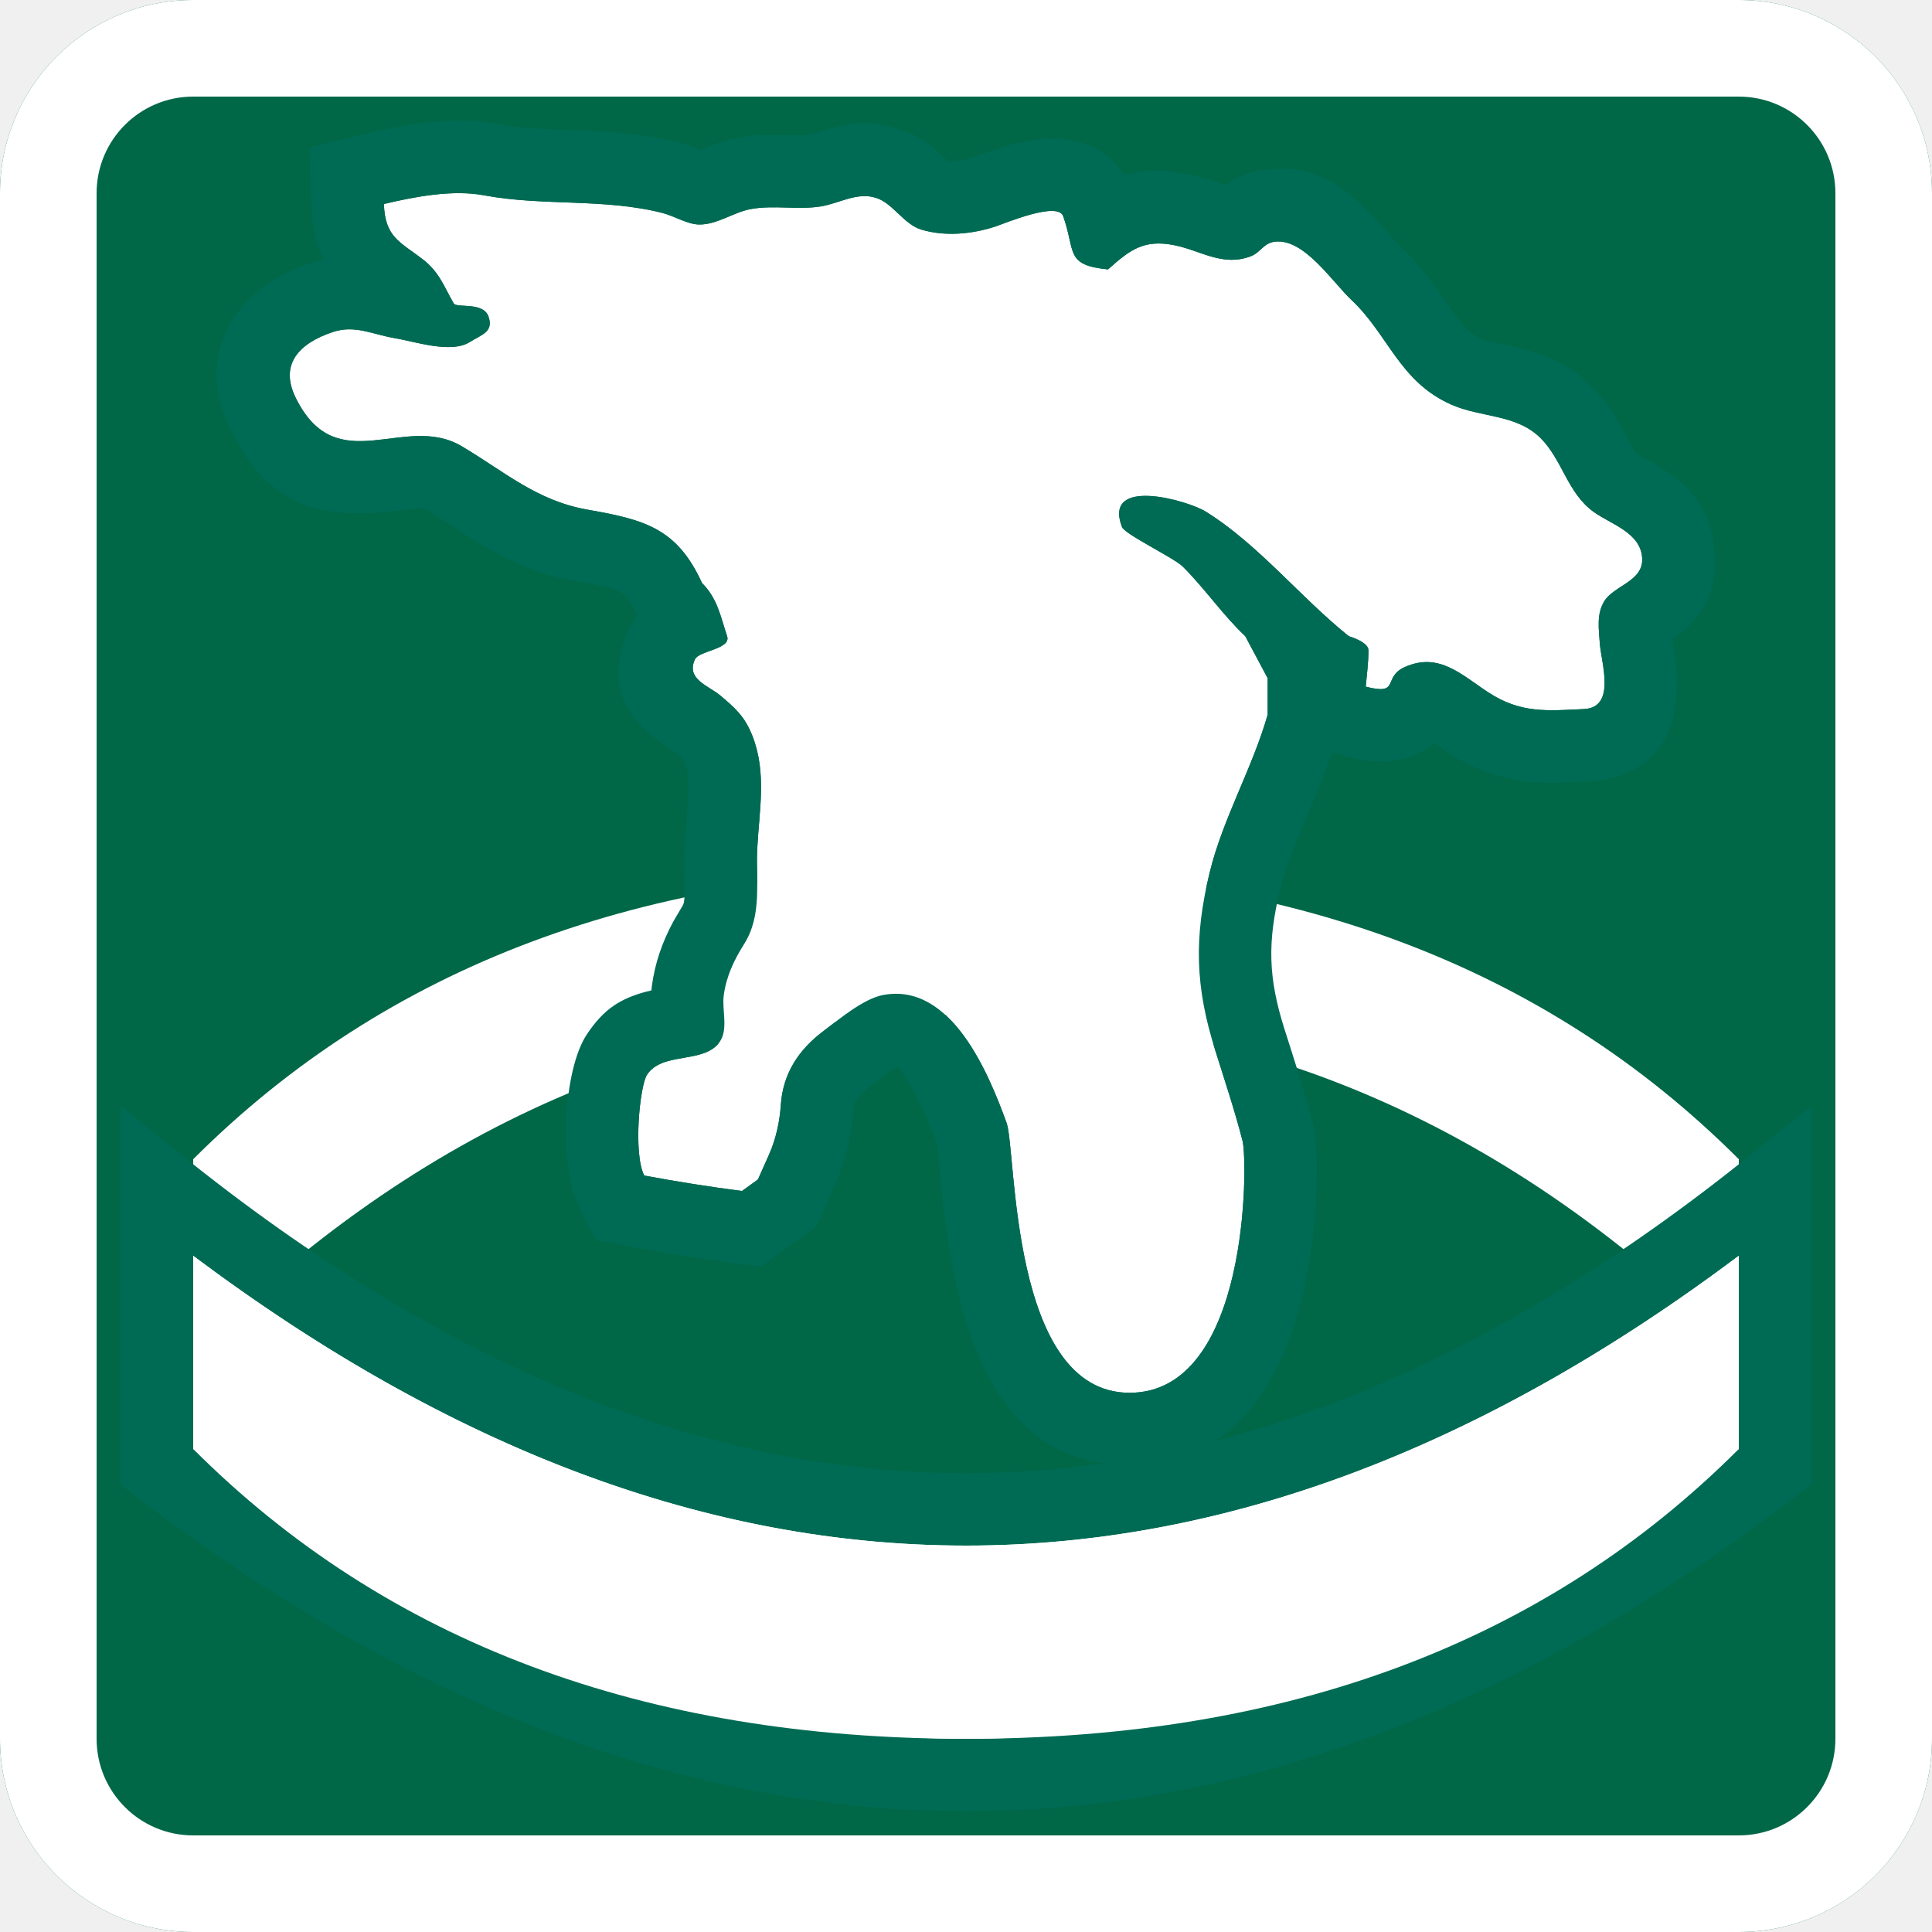
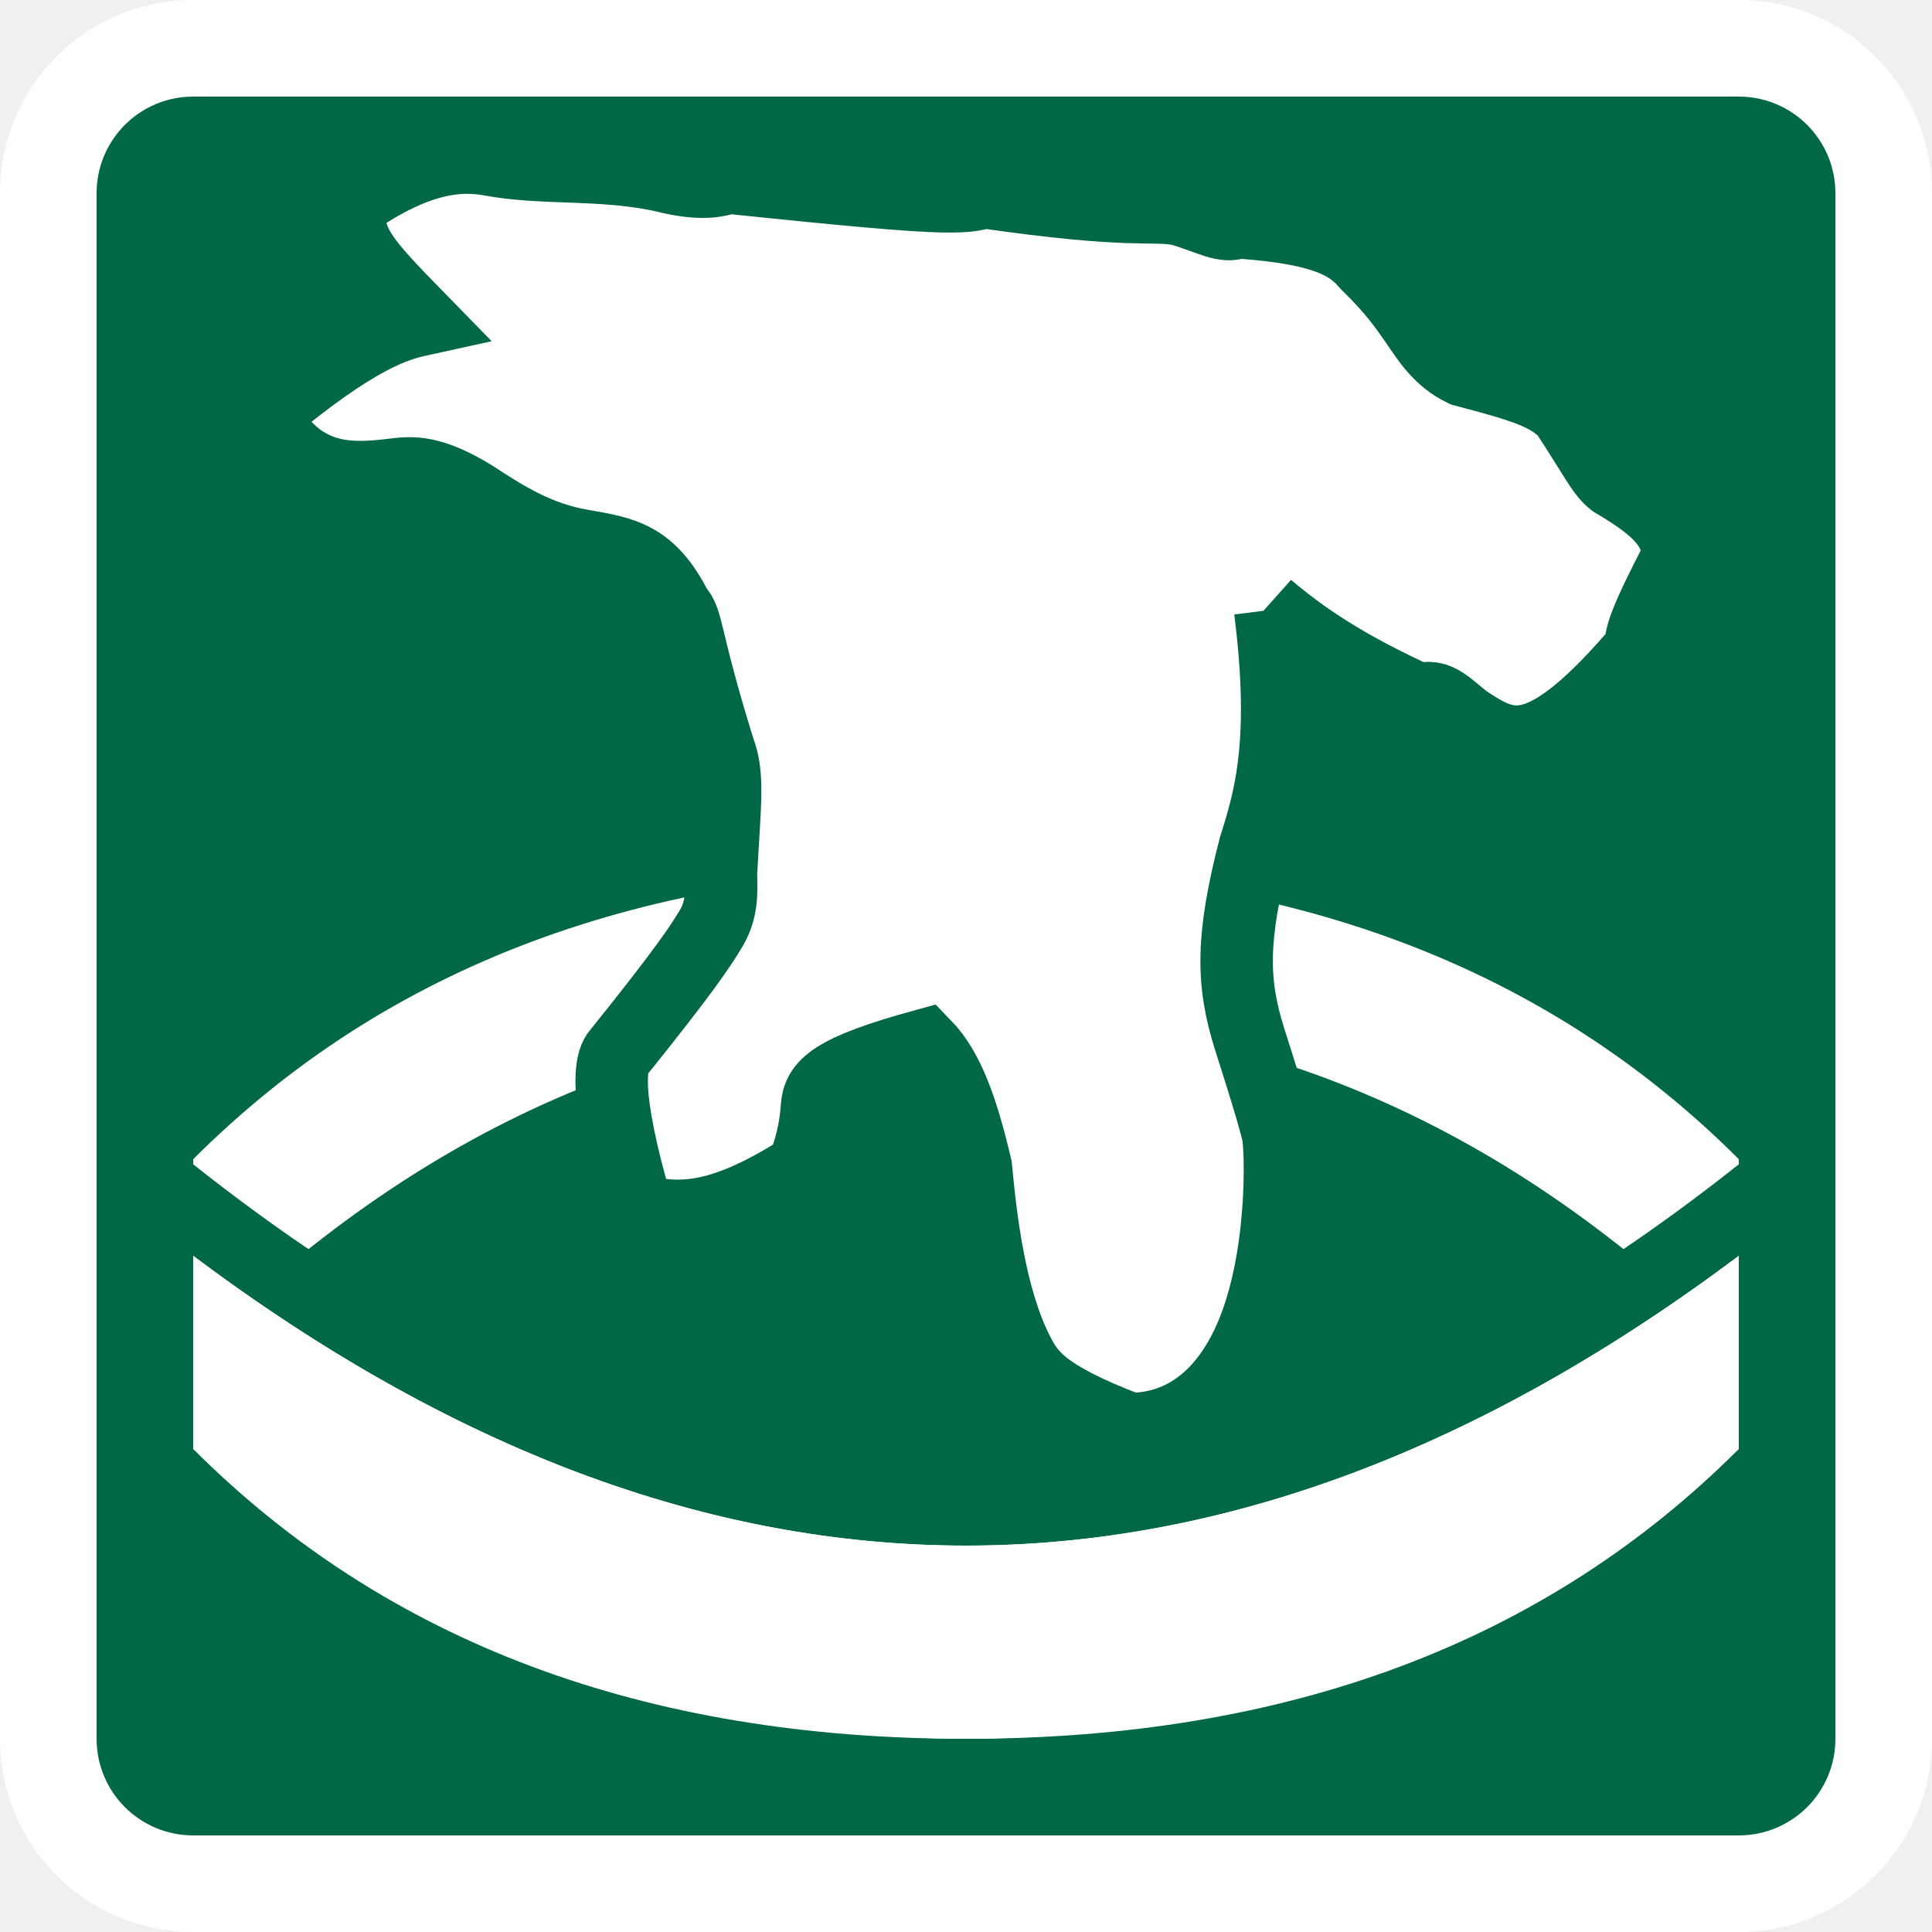
<svg xmlns="http://www.w3.org/2000/svg" width="20px" height="20px" viewBox="0 0 20 20" version="1.1">
-   <path d="M2,1.42108547e-14 L18,1.42108547e-14 C19.105,1.40079486e-14 20,0.895 20,2 L20,18 C20,19.105 19.105,20 18,20 L2,20 C0.895,20 -5.51538359e-14,19.105 -5.5067062e-14,18 L-5.5067062e-14,2 C-5.52023328e-14,0.895 0.895,1.41917162e-14 2,1.42108547e-14 Z" fill="#006747" fill-rule="nonzero" />
-   <path d="M18,1.42108547e-14 C19.105,1.42108547e-14 20,0.895 20,2 L20,18 C20,19.105 19.105,20 18,20 L2,20 C0.895,20 0,19.105 0,18 L0,2 C0,0.895 0.895,1.42108547e-14 2,1.42108547e-14 L18,1.42108547e-14 Z M18,1 L2,1 C1.448,1 1,1.448 1,2 L1,18 C1,18.552 1.448,19 2,19 L18,19 C18.552,19 19,18.552 19,18 L19,2 C19,1.448 18.552,1 18,1 Z" fill="#FFFFFF" fill-rule="nonzero" />
-   <path d="M2,12 C4,10 6.667,9 10,9 C13.333,9 16,10 18,12 L18,14 C15.667,11.667 13,10.5 10,10.5 C7,10.5 4.333,11.667 2,14 L2,12 Z" fill="#FFFFFF" />
-   <path d="M18.375,12.233 L18.375,15.186 C15.583,17.319 12.79,18.375 10,18.375 C7.21,18.375 4.417,17.319 1.625,15.186 L1.625,12.233 C4.417,14.486 7.206,15.625 10,15.625 C12.794,15.625 15.583,14.486 18.375,12.233 Z" stroke="#006B54" stroke-width="0.75" fill="#FFFFFF" />
-   <path d="M7.846,12.21 C7.846,12.21 7.959,11.957 7.962,11.95 C8.032,11.792 8.072,11.609 8.083,11.438 C8.105,11.113 8.267,10.868 8.521,10.676 C8.686,10.552 8.935,10.341 9.138,10.301 C9.847,10.163 10.235,11.115 10.42,11.623 C10.524,11.91 10.451,14.418 11.693,14.418 C12.935,14.418 12.917,12.022 12.863,11.811 C12.781,11.493 12.677,11.182 12.579,10.869 C12.374,10.22 12.357,9.712 12.523,9.03 C12.659,8.473 12.963,7.956 13.123,7.398 L13.123,7.021 C13.123,7.021 12.891,6.586 12.891,6.586 C12.656,6.364 12.473,6.093 12.244,5.865 C12.153,5.775 11.644,5.531 11.615,5.456 C11.413,4.927 12.296,5.181 12.48,5.295 C13.024,5.632 13.46,6.183 13.963,6.586 C13.963,6.586 14.166,6.644 14.166,6.731 C14.167,6.856 14.149,6.983 14.138,7.108 C14.502,7.203 14.306,7.011 14.543,6.905 C14.897,6.747 15.131,6.987 15.408,7.168 C15.74,7.385 16.012,7.359 16.398,7.34 C16.734,7.323 16.575,6.86 16.561,6.659 C16.551,6.511 16.526,6.359 16.606,6.226 C16.705,6.061 17.012,6.02 17,5.78 C16.986,5.513 16.678,5.429 16.496,5.298 C16.224,5.101 16.174,4.759 15.946,4.533 C15.694,4.285 15.329,4.324 15.023,4.188 C14.486,3.95 14.372,3.464 13.992,3.107 C13.793,2.92 13.499,2.464 13.197,2.502 C13.08,2.516 13.049,2.614 12.95,2.652 C12.657,2.765 12.432,2.593 12.155,2.538 C11.841,2.476 11.699,2.585 11.47,2.789 C11.022,2.744 11.137,2.608 11.006,2.238 C10.95,2.079 10.393,2.316 10.304,2.345 C10.063,2.424 9.781,2.451 9.535,2.376 C9.355,2.32 9.244,2.105 9.071,2.049 C8.873,1.984 8.688,2.106 8.496,2.137 C8.256,2.175 8.007,2.12 7.768,2.165 C7.586,2.2 7.42,2.329 7.232,2.324 C7.115,2.321 6.974,2.234 6.859,2.205 C6.258,2.051 5.622,2.136 5.011,2.022 C4.683,1.961 4.293,2.036 3.974,2.112 C3.986,2.456 4.139,2.502 4.376,2.684 C4.548,2.817 4.593,2.96 4.696,3.14 C4.727,3.194 5.005,3.119 5.058,3.28 C5.11,3.437 4.987,3.463 4.861,3.542 C4.666,3.663 4.295,3.535 4.089,3.501 C3.857,3.463 3.676,3.36 3.446,3.437 C3.087,3.556 2.891,3.778 3.063,4.122 C3.488,4.977 4.188,4.269 4.779,4.619 C5.224,4.883 5.557,5.184 6.082,5.276 C6.671,5.379 7.008,5.467 7.267,6.035 C7.426,6.195 7.456,6.37 7.527,6.586 C7.571,6.72 7.237,6.736 7.195,6.824 C7.096,7.03 7.336,7.099 7.453,7.197 C7.611,7.33 7.712,7.417 7.792,7.626 C7.938,8.006 7.859,8.392 7.839,8.784 C7.822,9.123 7.894,9.468 7.703,9.773 C7.598,9.939 7.518,10.109 7.492,10.305 C7.472,10.457 7.542,10.654 7.45,10.786 C7.288,11.017 6.859,10.883 6.699,11.124 C6.623,11.237 6.553,11.94 6.669,12.169 C7.004,12.232 7.341,12.285 7.681,12.329 L7.846,12.21 Z" fill="#FFFFFF" fill-rule="nonzero" />
-   <path d="M5.011,2.022 C4.683,1.961 4.293,2.036 3.974,2.112 C3.986,2.456 4.139,2.502 4.376,2.684 C4.548,2.817 4.593,2.96 4.696,3.14 C4.727,3.194 5.005,3.119 5.058,3.28 C5.11,3.437 4.987,3.463 4.861,3.542 C4.666,3.663 4.295,3.535 4.089,3.501 C3.857,3.463 3.676,3.36 3.446,3.437 C3.087,3.556 2.891,3.778 3.063,4.122 C3.488,4.977 4.188,4.269 4.779,4.619 C5.224,4.883 5.557,5.184 6.082,5.276 C6.671,5.379 7.008,5.467 7.267,6.035 C7.426,6.195 7.456,6.37 7.527,6.586 C7.571,6.72 7.237,6.736 7.195,6.824 C7.096,7.03 7.336,7.099 7.453,7.197 C7.611,7.33 7.712,7.417 7.792,7.626 C7.938,8.006 7.859,8.392 7.839,8.784 C7.822,9.123 7.894,9.468 7.703,9.773 C7.598,9.939 7.518,10.109 7.492,10.305 C7.472,10.457 7.542,10.654 7.45,10.786 C7.389,10.872 7.291,10.908 7.183,10.931 L6.964,10.972 C6.857,10.996 6.759,11.034 6.699,11.124 C6.623,11.237 6.553,11.94 6.669,12.169 C7.004,12.232 7.341,12.285 7.681,12.329 L7.846,12.21 C7.846,12.21 7.959,11.957 7.962,11.95 C8.032,11.792 8.072,11.609 8.083,11.438 C8.105,11.113 8.267,10.868 8.521,10.676 C8.686,10.552 8.935,10.341 9.138,10.301 C9.847,10.163 10.235,11.115 10.42,11.623 C10.524,11.91 10.451,14.418 11.693,14.418 C12.935,14.418 12.917,12.022 12.863,11.811 C12.781,11.493 12.677,11.182 12.579,10.869 C12.374,10.22 12.357,9.712 12.523,9.03 C12.659,8.473 12.963,7.956 13.123,7.398 L13.123,7.021 C13.123,7.021 12.891,6.586 12.891,6.586 C12.656,6.364 12.473,6.093 12.244,5.865 C12.153,5.775 11.644,5.531 11.615,5.456 C11.413,4.927 12.296,5.181 12.48,5.295 C13.024,5.632 13.46,6.183 13.963,6.586 C13.963,6.586 14.166,6.644 14.166,6.731 C14.167,6.856 14.149,6.983 14.138,7.108 C14.502,7.203 14.306,7.011 14.543,6.905 C14.897,6.747 15.131,6.987 15.408,7.168 C15.74,7.385 16.012,7.359 16.398,7.34 C16.734,7.323 16.575,6.86 16.561,6.659 C16.551,6.511 16.526,6.359 16.606,6.226 C16.705,6.061 17.012,6.02 17,5.78 C16.986,5.513 16.678,5.429 16.496,5.298 C16.224,5.101 16.174,4.759 15.946,4.533 C15.694,4.285 15.329,4.324 15.023,4.188 C14.486,3.95 14.372,3.464 13.992,3.107 C13.793,2.92 13.499,2.464 13.197,2.502 C13.08,2.516 13.049,2.614 12.95,2.652 C12.657,2.765 12.432,2.593 12.155,2.538 C11.841,2.476 11.699,2.585 11.47,2.789 C11.022,2.744 11.137,2.608 11.006,2.238 C10.95,2.079 10.393,2.316 10.304,2.345 C10.063,2.424 9.781,2.451 9.535,2.376 C9.355,2.32 9.244,2.105 9.071,2.049 C8.873,1.984 8.688,2.106 8.496,2.137 C8.256,2.175 8.007,2.12 7.768,2.165 C7.586,2.2 7.42,2.329 7.232,2.324 C7.115,2.321 6.974,2.234 6.859,2.205 C6.258,2.051 5.622,2.136 5.011,2.022 Z M9.712,11.871 L9.659,11.732 C9.491,11.308 9.337,11.082 9.293,11.043 C9.267,11.057 9.24,11.075 9.209,11.097 L9.158,11.134 C9.121,11.161 8.99,11.262 8.973,11.275 C8.87,11.353 8.837,11.408 8.832,11.488 C8.814,11.752 8.752,12.019 8.648,12.255 C8.632,12.289 8.632,12.289 8.59,12.384 L8.568,12.432 C8.546,12.484 8.543,12.489 8.532,12.515 L8.449,12.702 L8.282,12.821 L8.117,12.939 L7.878,13.11 L7.586,13.073 C7.231,13.027 6.879,12.972 6.53,12.906 L6.168,12.837 L6.001,12.509 C5.776,12.066 5.832,11.072 6.075,10.708 C6.249,10.445 6.424,10.336 6.692,10.265 L6.743,10.253 L6.748,10.208 C6.78,9.968 6.855,9.753 6.972,9.536 L7.068,9.373 C7.084,9.348 7.092,9.291 7.088,9.054 C7.087,9.034 7.087,9.021 7.087,9.009 L7.087,8.834 L7.09,8.747 C7.094,8.667 7.098,8.606 7.109,8.477 C7.138,8.126 7.134,8.005 7.092,7.895 C7.08,7.865 7.084,7.866 7.019,7.812 L6.98,7.779 C6.965,7.771 6.965,7.771 6.942,7.756 C6.496,7.474 6.234,7.093 6.519,6.499 C6.536,6.463 6.553,6.43 6.57,6.4 L6.593,6.364 L6.584,6.346 C6.49,6.138 6.459,6.107 6.078,6.037 L5.953,6.015 C5.549,5.944 5.237,5.801 4.839,5.547 C4.783,5.511 4.599,5.391 4.569,5.372 C4.504,5.329 4.449,5.295 4.396,5.264 C4.395,5.264 4.378,5.261 4.304,5.265 C4.262,5.268 4.221,5.273 4.129,5.284 C3.303,5.388 2.782,5.241 2.392,4.457 C1.996,3.665 2.43,2.984 3.21,2.725 C3.257,2.709 3.304,2.697 3.35,2.687 L3.305,2.581 C3.273,2.493 3.251,2.399 3.237,2.297 L3.225,2.138 L3.203,1.524 L3.801,1.382 C4.338,1.255 4.738,1.209 5.148,1.285 C5.32,1.317 5.492,1.331 5.815,1.343 C5.848,1.345 5.848,1.345 5.881,1.346 C6.443,1.367 6.703,1.391 7.046,1.479 C7.11,1.495 7.149,1.508 7.216,1.534 L7.254,1.551 C7.415,1.483 7.497,1.453 7.628,1.428 C7.802,1.396 7.921,1.392 8.165,1.399 L8.187,1.4 C8.296,1.403 8.345,1.401 8.378,1.396 C8.38,1.396 8.398,1.391 8.455,1.373 C8.791,1.265 8.993,1.235 9.303,1.336 C9.514,1.404 9.627,1.489 9.805,1.658 L9.817,1.67 L9.891,1.669 C9.919,1.667 9.948,1.663 9.978,1.657 L10.07,1.632 L10.101,1.621 C10.145,1.604 10.227,1.574 10.282,1.555 C10.339,1.536 10.394,1.519 10.448,1.504 C10.595,1.462 10.727,1.437 10.863,1.434 C11.148,1.428 11.425,1.513 11.601,1.765 L11.631,1.817 L11.72,1.792 C11.849,1.765 11.986,1.759 12.14,1.777 L12.301,1.803 C12.412,1.825 12.494,1.85 12.632,1.897 C12.649,1.904 12.661,1.908 12.67,1.911 L12.685,1.916 L12.743,1.876 C12.81,1.836 12.882,1.805 12.966,1.783 L13.104,1.757 C13.611,1.694 13.918,1.91 14.306,2.339 L14.322,2.357 C14.331,2.367 14.341,2.38 14.353,2.393 L14.428,2.477 C14.466,2.518 14.498,2.554 14.505,2.56 C14.665,2.71 14.775,2.849 14.935,3.079 C14.952,3.105 14.952,3.105 14.969,3.129 C15.144,3.382 15.211,3.451 15.327,3.503 C15.357,3.516 15.404,3.529 15.511,3.552 C15.526,3.555 15.526,3.555 15.542,3.559 C15.98,3.652 16.206,3.737 16.473,4 C16.598,4.123 16.672,4.226 16.766,4.39 L16.878,4.594 C16.919,4.67 16.932,4.688 16.935,4.69 C16.939,4.693 16.955,4.702 16.987,4.72 C17.015,4.736 17.015,4.736 17.051,4.756 C17.478,4.997 17.723,5.241 17.749,5.742 C17.769,6.131 17.643,6.354 17.4,6.552 L17.311,6.619 L17.313,6.631 C17.315,6.639 17.316,6.648 17.318,6.66 L17.325,6.705 C17.337,6.777 17.343,6.817 17.349,6.87 C17.419,7.487 17.202,8.051 16.435,8.089 C16.421,8.09 16.421,8.09 16.407,8.091 C15.973,8.113 15.815,8.11 15.55,8.042 C15.358,7.993 15.176,7.912 14.998,7.796 C14.959,7.77 14.93,7.75 14.873,7.711 L14.845,7.691 L14.807,7.725 C14.609,7.872 14.353,7.911 14.07,7.861 L13.947,7.833 L13.786,7.791 L13.779,7.813 C13.733,7.95 13.678,8.091 13.597,8.287 L13.531,8.445 C13.518,8.476 13.518,8.476 13.505,8.506 C13.363,8.844 13.297,9.022 13.252,9.208 C13.118,9.755 13.13,10.123 13.294,10.644 C13.32,10.726 13.32,10.726 13.347,10.81 C13.473,11.207 13.529,11.39 13.589,11.623 C13.669,11.934 13.637,12.744 13.495,13.362 C13.249,14.427 12.69,15.168 11.693,15.168 C10.634,15.168 10.111,14.365 9.869,13.155 C9.822,12.923 9.788,12.684 9.758,12.414 C9.754,12.378 9.749,12.324 9.743,12.264 L9.725,12.078 C9.716,11.989 9.709,11.914 9.707,11.894 C9.704,11.868 9.701,11.848 9.706,11.858 L9.712,11.871 Z" fill="#006B54" fill-rule="nonzero" />
-   <path d="M2,13 C4.667,15 7.333,16 10,16 C12.667,16 15.333,15 18,13 L18,15 C16,17 13.333,18 10,18 C6.667,18 4,17 2,15 L2,13 Z" fill="#FFFFFF" />
+   <path d="M18,0.5 C18.414,0.5 18.789,0.668 19.061,0.939 C19.332,1.211 19.5,1.586 19.5,2 L19.5,18 C19.5,18.414 19.332,18.789 19.061,19.061 C18.789,19.332 18.414,19.5 18,19.5 L2,19.5 C1.586,19.5 1.211,19.332 0.939,19.061 C0.668,18.789 0.5,18.414 0.5,18 L0.5,2 C0.5,1.586 0.668,1.211 0.939,0.939 C1.211,0.668 1.586,0.5 2,0.5 Z" id="rect3651_1_" stroke="#FFFFFF" fill="#006747" fill-rule="nonzero" />
+   <path d="M2,12 C4,10 6.667,9 10,9 C13.333,9 16,10 18,12 L18,14 C15.667,11.667 13,10.5 10,10.5 C7,10.5 4.333,11.667 2,14 L2,12 Z" id="Rectangle" fill="#FFFFFF" />
+   <path d="M18.375,12.233 L18.375,15.186 C15.583,17.319 12.79,18.375 10,18.375 C7.21,18.375 4.417,17.319 1.625,15.186 L1.625,12.233 C4.417,14.486 7.206,15.625 10,15.625 C12.794,15.625 15.583,14.486 18.375,12.233 Z" id="Rectangle" stroke="#006747" stroke-width="0.75" fill="#FFFFFF" />
+   <path d="M3.599,2.125 C4.255,1.66 4.703,1.584 5.079,1.654 C5.339,1.702 5.603,1.711 5.866,1.721 C6.231,1.734 6.594,1.751 6.947,1.84 C7.278,1.913 7.427,1.873 7.542,1.838 C8.814,1.971 9.428,2.025 9.764,2.032 L9.878,2.032 C10.031,2.03 10.112,2.013 10.187,1.989 C11.77,2.217 11.912,2.108 12.228,2.171 C12.548,2.27 12.671,2.358 12.815,2.302 C13.844,2.368 14.016,2.587 14.161,2.743 C14.423,3 14.538,3.165 14.652,3.329 C14.782,3.518 14.902,3.715 15.15,3.834 C15.806,4.005 16.025,4.084 16.209,4.267 C16.522,4.743 16.583,4.892 16.704,4.985 C17.204,5.278 17.359,5.473 17.374,5.761 C17.006,6.468 16.98,6.598 16.985,6.715 C15.954,7.927 15.619,7.754 15.194,7.476 C15.007,7.345 14.883,7.164 14.696,7.248 C13.939,6.905 13.519,6.613 13.209,6.361 L13.125,6.291 L13.149,6.314 C13.314,7.612 13.164,8.206 13.02,8.673 L12.991,8.765 C12.746,9.71 12.751,10.169 12.936,10.756 C13.074,11.19 13.157,11.451 13.226,11.717 C13.265,11.871 13.303,13.054 12.934,13.874 C12.812,14.146 12.648,14.378 12.44,14.539 C12.235,14.698 11.989,14.793 11.693,14.793 C10.768,14.442 10.649,14.224 10.532,13.995 C10.242,13.424 10.151,12.601 10.102,12.083 C9.961,11.483 9.816,11.072 9.571,10.819 C8.602,11.085 8.473,11.24 8.457,11.463 C8.443,11.676 8.393,11.905 8.305,12.102 C7.4,12.68 6.998,12.613 6.6,12.537 C6.228,11.274 6.335,10.994 6.387,10.916 C7.116,10.01 7.255,9.785 7.351,9.628 C7.482,9.42 7.466,9.233 7.463,9.048 C7.503,8.302 7.545,8.028 7.442,7.76 C7.08,6.6 7.124,6.423 7.002,6.301 C6.728,5.758 6.452,5.722 6.017,5.646 C5.569,5.567 5.24,5.362 4.9,5.139 C4.471,4.875 4.272,4.888 4.078,4.913 C3.796,4.948 3.526,4.962 3.283,4.857 C3.082,4.771 2.887,4.611 2.727,4.289 C3.701,3.469 4.112,3.363 4.349,3.311 C3.731,2.679 3.614,2.543 3.599,2.125 Z" id="Path" stroke="#006747" stroke-width="0.75" fill="#FFFFFF" fill-rule="nonzero" />
+   <path d="M2,13 C4.667,15 7.333,16 10,16 C12.667,16 15.333,15 18,13 L18,15 C16,17 13.333,18 10,18 C6.667,18 4,17 2,15 L2,13 Z" id="Rectangle-Copy" fill="#FFFFFF" />
</svg>
